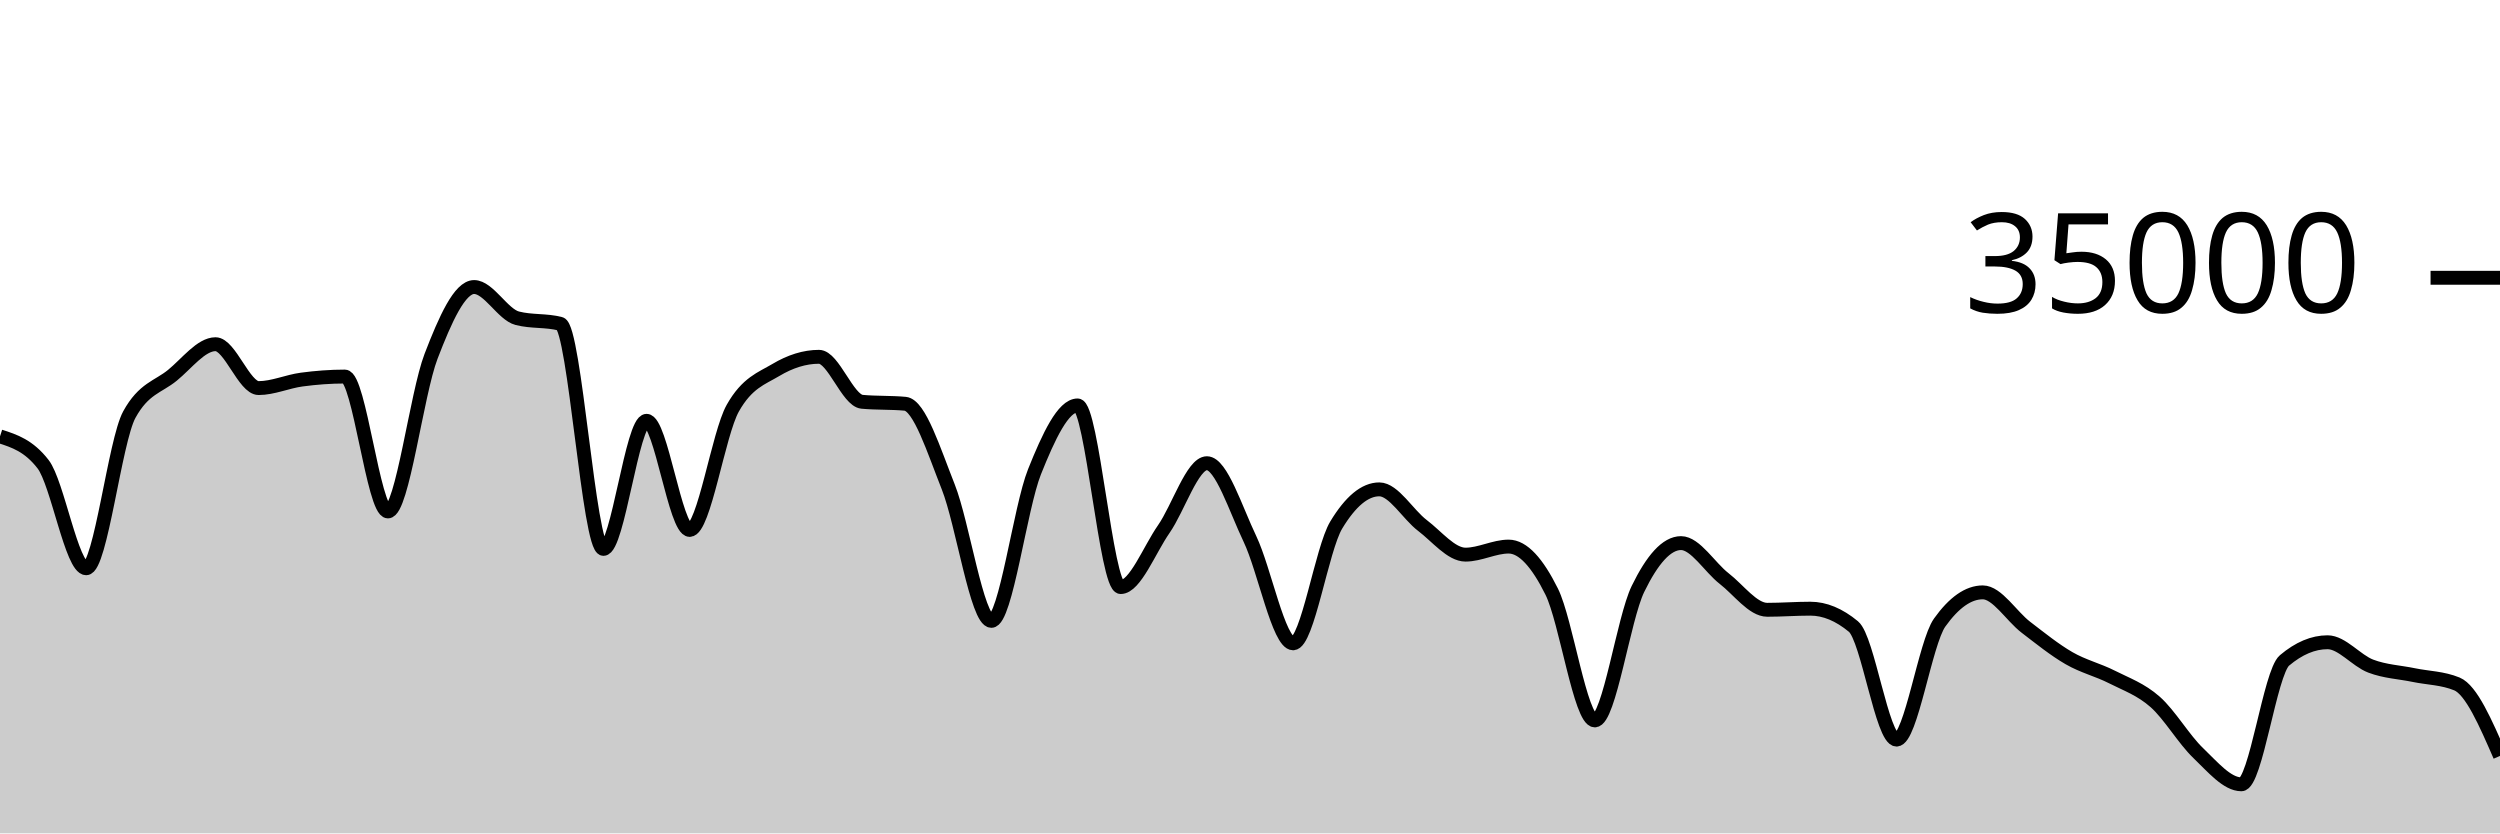
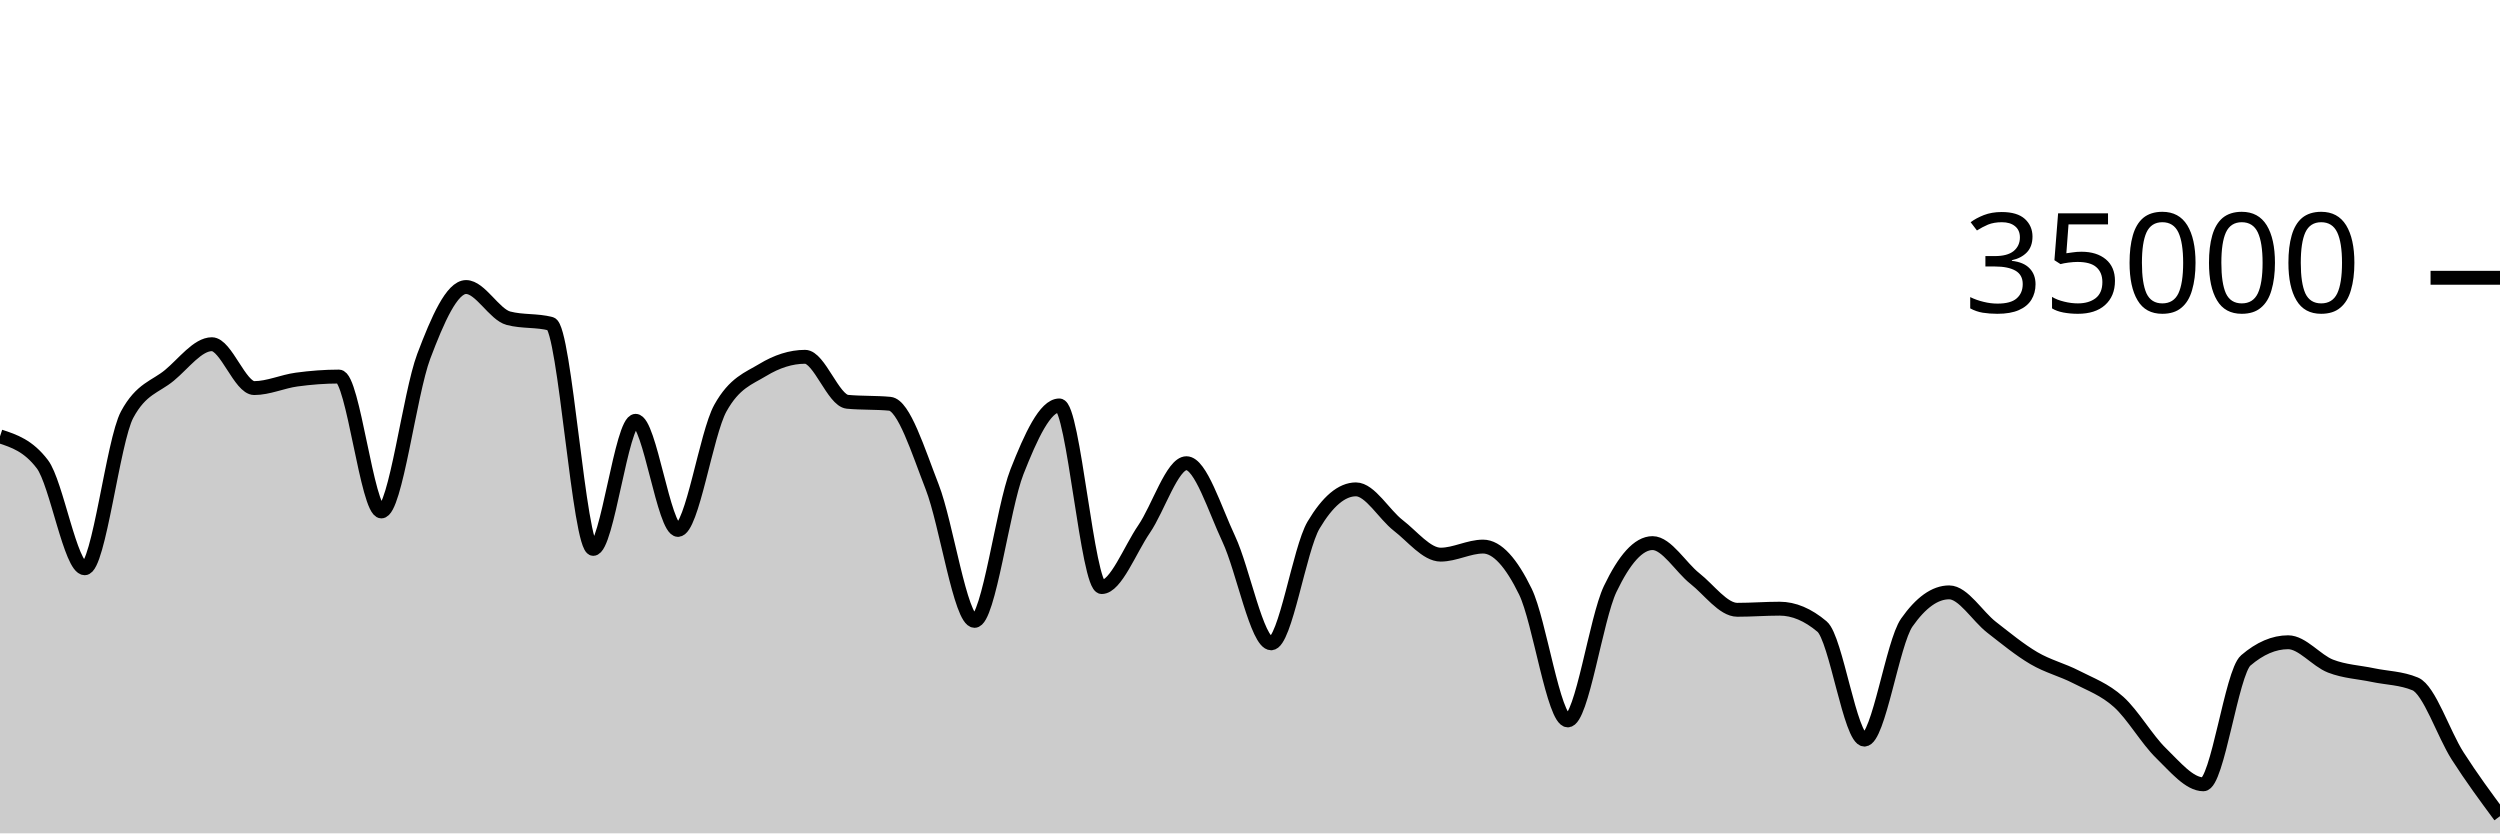
<svg xmlns="http://www.w3.org/2000/svg" viewBox="0 0 180 60">
  <g transform="translate(0,20)">
-     <path class="area" fill="rgba(0, 0, 0, 0.2)" d="M0,11.418C1.034,11.752,2.069,12.086,3.103,13.423C4.138,14.759,5.172,20.915,6.207,20.915C7.241,20.915,8.276,11.741,9.31,9.853C10.345,7.965,11.379,7.866,12.414,7.021C13.448,6.176,14.483,4.783,15.517,4.783C16.552,4.783,17.586,7.942,18.621,7.942C19.655,7.942,20.69,7.467,21.724,7.329C22.759,7.191,23.793,7.112,24.828,7.112C25.862,7.112,26.897,16.824,27.931,16.824C28.966,16.824,30,8.352,31.034,5.659C32.069,2.966,33.103,0.666,34.138,0.666C35.172,0.666,36.207,2.646,37.241,2.913C38.276,3.18,39.31,3.046,40.345,3.313C41.379,3.58,42.414,19.521,43.448,19.521C44.483,19.521,45.517,10.298,46.552,10.298C47.586,10.298,48.621,18.154,49.655,18.154C50.69,18.154,51.724,11.224,52.759,9.39C53.793,7.556,54.828,7.255,55.862,6.639C56.897,6.022,57.931,5.69,58.966,5.69C60,5.69,61.034,8.835,62.069,8.929C63.103,9.024,64.138,8.976,65.172,9.071C66.207,9.165,67.241,12.455,68.276,15.061C69.31,17.666,70.345,24.703,71.379,24.703C72.414,24.703,73.448,16.557,74.483,13.971C75.517,11.386,76.552,9.191,77.586,9.191C78.621,9.191,79.655,22.269,80.69,22.269C81.724,22.269,82.759,19.579,83.793,18.093C84.828,16.606,85.862,13.351,86.897,13.351C87.931,13.351,88.966,16.651,90,18.813C91.034,20.974,92.069,26.319,93.103,26.319C94.138,26.319,95.172,19.518,96.207,17.805C97.241,16.091,98.276,15.234,99.31,15.234C100.345,15.234,101.379,17.05,102.414,17.833C103.448,18.616,104.483,19.934,105.517,19.934C106.552,19.934,107.586,19.354,108.621,19.354C109.655,19.354,110.69,20.515,111.724,22.601C112.759,24.687,113.793,31.87,114.828,31.87C115.862,31.87,116.897,24.536,117.931,22.408C118.966,20.28,120,19.103,121.034,19.103C122.069,19.103,123.103,20.854,124.138,21.655C125.172,22.455,126.207,23.905,127.241,23.905C128.276,23.905,129.31,23.825,130.345,23.825C131.379,23.825,132.414,24.254,133.448,25.111C134.483,25.968,135.517,33.251,136.552,33.251C137.586,33.251,138.621,26.275,139.655,24.825C140.69,23.375,141.724,22.65,142.759,22.65C143.793,22.65,144.828,24.37,145.862,25.16C146.897,25.95,147.931,26.79,148.966,27.387C150,27.985,151.034,28.221,152.069,28.746C153.103,29.271,154.138,29.625,155.172,30.538C156.207,31.451,157.241,33.237,158.276,34.225C159.31,35.214,160.345,36.47,161.379,36.47C162.414,36.47,163.448,28.423,164.483,27.551C165.517,26.678,166.552,26.242,167.586,26.242C168.621,26.242,169.655,27.565,170.69,27.959C171.724,28.353,172.759,28.392,173.793,28.606C174.828,28.82,175.862,28.818,176.897,29.243C177.931,29.669,178.966,32.047,180,34.426L180,40C178.966,40,177.931,40,176.897,40C175.862,40,174.828,40,173.793,40C172.759,40,171.724,40,170.69,40C169.655,40,168.621,40,167.586,40C166.552,40,165.517,40,164.483,40C163.448,40,162.414,40,161.379,40C160.345,40,159.31,40,158.276,40C157.241,40,156.207,40,155.172,40C154.138,40,153.103,40,152.069,40C151.034,40,150,40,148.966,40C147.931,40,146.897,40,145.862,40C144.828,40,143.793,40,142.759,40C141.724,40,140.69,40,139.655,40C138.621,40,137.586,40,136.552,40C135.517,40,134.483,40,133.448,40C132.414,40,131.379,40,130.345,40C129.31,40,128.276,40,127.241,40C126.207,40,125.172,40,124.138,40C123.103,40,122.069,40,121.034,40C120,40,118.966,40,117.931,40C116.897,40,115.862,40,114.828,40C113.793,40,112.759,40,111.724,40C110.69,40,109.655,40,108.621,40C107.586,40,106.552,40,105.517,40C104.483,40,103.448,40,102.414,40C101.379,40,100.345,40,99.31,40C98.276,40,97.241,40,96.207,40C95.172,40,94.138,40,93.103,40C92.069,40,91.034,40,90,40C88.966,40,87.931,40,86.897,40C85.862,40,84.828,40,83.793,40C82.759,40,81.724,40,80.69,40C79.655,40,78.621,40,77.586,40C76.552,40,75.517,40,74.483,40C73.448,40,72.414,40,71.379,40C70.345,40,69.31,40,68.276,40C67.241,40,66.207,40,65.172,40C64.138,40,63.103,40,62.069,40C61.034,40,60,40,58.966,40C57.931,40,56.897,40,55.862,40C54.828,40,53.793,40,52.759,40C51.724,40,50.69,40,49.655,40C48.621,40,47.586,40,46.552,40C45.517,40,44.483,40,43.448,40C42.414,40,41.379,40,40.345,40C39.31,40,38.276,40,37.241,40C36.207,40,35.172,40,34.138,40C33.103,40,32.069,40,31.034,40C30,40,28.966,40,27.931,40C26.897,40,25.862,40,24.828,40C23.793,40,22.759,40,21.724,40C20.69,40,19.655,40,18.621,40C17.586,40,16.552,40,15.517,40C14.483,40,13.448,40,12.414,40C11.379,40,10.345,40,9.31,40C8.276,40,7.241,40,6.207,40C5.172,40,4.138,40,3.103,40C2.069,40,1.034,40,0,40Z" />
-     <path class="line" stroke="black" fill="none" d="M0,11.418C1.034,11.752,2.069,12.086,3.103,13.423C4.138,14.759,5.172,20.915,6.207,20.915C7.241,20.915,8.276,11.741,9.31,9.853C10.345,7.965,11.379,7.866,12.414,7.021C13.448,6.176,14.483,4.783,15.517,4.783C16.552,4.783,17.586,7.942,18.621,7.942C19.655,7.942,20.69,7.467,21.724,7.329C22.759,7.191,23.793,7.112,24.828,7.112C25.862,7.112,26.897,16.824,27.931,16.824C28.966,16.824,30,8.352,31.034,5.659C32.069,2.966,33.103,0.666,34.138,0.666C35.172,0.666,36.207,2.646,37.241,2.913C38.276,3.18,39.31,3.046,40.345,3.313C41.379,3.58,42.414,19.521,43.448,19.521C44.483,19.521,45.517,10.298,46.552,10.298C47.586,10.298,48.621,18.154,49.655,18.154C50.69,18.154,51.724,11.224,52.759,9.39C53.793,7.556,54.828,7.255,55.862,6.639C56.897,6.022,57.931,5.69,58.966,5.69C60,5.69,61.034,8.835,62.069,8.929C63.103,9.024,64.138,8.976,65.172,9.071C66.207,9.165,67.241,12.455,68.276,15.061C69.31,17.666,70.345,24.703,71.379,24.703C72.414,24.703,73.448,16.557,74.483,13.971C75.517,11.386,76.552,9.191,77.586,9.191C78.621,9.191,79.655,22.269,80.69,22.269C81.724,22.269,82.759,19.579,83.793,18.093C84.828,16.606,85.862,13.351,86.897,13.351C87.931,13.351,88.966,16.651,90,18.813C91.034,20.974,92.069,26.319,93.103,26.319C94.138,26.319,95.172,19.518,96.207,17.805C97.241,16.091,98.276,15.234,99.31,15.234C100.345,15.234,101.379,17.05,102.414,17.833C103.448,18.616,104.483,19.934,105.517,19.934C106.552,19.934,107.586,19.354,108.621,19.354C109.655,19.354,110.69,20.515,111.724,22.601C112.759,24.687,113.793,31.87,114.828,31.87C115.862,31.87,116.897,24.536,117.931,22.408C118.966,20.28,120,19.103,121.034,19.103C122.069,19.103,123.103,20.854,124.138,21.655C125.172,22.455,126.207,23.905,127.241,23.905C128.276,23.905,129.31,23.825,130.345,23.825C131.379,23.825,132.414,24.254,133.448,25.111C134.483,25.968,135.517,33.251,136.552,33.251C137.586,33.251,138.621,26.275,139.655,24.825C140.69,23.375,141.724,22.65,142.759,22.65C143.793,22.65,144.828,24.37,145.862,25.16C146.897,25.95,147.931,26.79,148.966,27.387C150,27.985,151.034,28.221,152.069,28.746C153.103,29.271,154.138,29.625,155.172,30.538C156.207,31.451,157.241,33.237,158.276,34.225C159.31,35.214,160.345,36.47,161.379,36.47C162.414,36.47,163.448,28.423,164.483,27.551C165.517,26.678,166.552,26.242,167.586,26.242C168.621,26.242,169.655,27.565,170.69,27.959C171.724,28.353,172.759,28.392,173.793,28.606C174.828,28.82,175.862,28.818,176.897,29.243C177.931,29.669,178.966,32.047,180,34.426" />
+     <path class="area" fill="rgba(0, 0, 0, 0.2)" d="M0,11.418C1.017,11.752,2.034,12.086,3.051,13.423C4.068,14.759,5.085,20.915,6.102,20.915C7.119,20.915,8.136,11.741,9.153,9.853C10.169,7.965,11.186,7.866,12.203,7.021C13.22,6.176,14.237,4.783,15.254,4.783C16.271,4.783,17.288,7.942,18.305,7.942C19.322,7.942,20.339,7.467,21.356,7.329C22.373,7.191,23.39,7.112,24.407,7.112C25.424,7.112,26.441,16.824,27.458,16.824C28.475,16.824,29.492,8.352,30.508,5.659C31.525,2.966,32.542,0.666,33.559,0.666C34.576,0.666,35.593,2.646,36.61,2.913C37.627,3.18,38.644,3.046,39.661,3.313C40.678,3.58,41.695,19.521,42.712,19.521C43.729,19.521,44.746,10.298,45.763,10.298C46.78,10.298,47.797,18.154,48.814,18.154C49.831,18.154,50.847,11.224,51.864,9.39C52.881,7.556,53.898,7.255,54.915,6.639C55.932,6.022,56.949,5.69,57.966,5.69C58.983,5.69,60,8.835,61.017,8.929C62.034,9.024,63.051,8.976,64.068,9.071C65.085,9.165,66.102,12.455,67.119,15.061C68.136,17.666,69.153,24.703,70.169,24.703C71.186,24.703,72.203,16.557,73.22,13.971C74.237,11.386,75.254,9.191,76.271,9.191C77.288,9.191,78.305,22.269,79.322,22.269C80.339,22.269,81.356,19.579,82.373,18.093C83.39,16.606,84.407,13.351,85.424,13.351C86.441,13.351,87.458,16.651,88.475,18.813C89.492,20.974,90.508,26.319,91.525,26.319C92.542,26.319,93.559,19.518,94.576,17.805C95.593,16.091,96.61,15.234,97.627,15.234C98.644,15.234,99.661,17.05,100.678,17.833C101.695,18.616,102.712,19.934,103.729,19.934C104.746,19.934,105.763,19.354,106.78,19.354C107.797,19.354,108.814,20.515,109.831,22.601C110.847,24.687,111.864,31.87,112.881,31.87C113.898,31.87,114.915,24.536,115.932,22.408C116.949,20.28,117.966,19.103,118.983,19.103C120,19.103,121.017,20.854,122.034,21.655C123.051,22.455,124.068,23.905,125.085,23.905C126.102,23.905,127.119,23.825,128.136,23.825C129.153,23.825,130.169,24.254,131.186,25.111C132.203,25.968,133.22,33.251,134.237,33.251C135.254,33.251,136.271,26.275,137.288,24.825C138.305,23.375,139.322,22.65,140.339,22.65C141.356,22.65,142.373,24.37,143.39,25.16C144.407,25.95,145.424,26.79,146.441,27.387C147.458,27.985,148.475,28.221,149.492,28.746C150.508,29.271,151.525,29.625,152.542,30.538C153.559,31.451,154.576,33.237,155.593,34.225C156.61,35.214,157.627,36.47,158.644,36.47C159.661,36.47,160.678,28.423,161.695,27.551C162.712,26.678,163.729,26.242,164.746,26.242C165.763,26.242,166.78,27.565,167.797,27.959C168.814,28.353,169.831,28.392,170.847,28.606C171.864,28.82,172.881,28.818,173.898,29.243C174.915,29.669,175.932,32.839,176.949,34.426C177.966,36.013,178.983,37.389,180,38.765L180,40C178.983,40,177.966,40,176.949,40C175.932,40,174.915,40,173.898,40C172.881,40,171.864,40,170.847,40C169.831,40,168.814,40,167.797,40C166.78,40,165.763,40,164.746,40C163.729,40,162.712,40,161.695,40C160.678,40,159.661,40,158.644,40C157.627,40,156.61,40,155.593,40C154.576,40,153.559,40,152.542,40C151.525,40,150.508,40,149.492,40C148.475,40,147.458,40,146.441,40C145.424,40,144.407,40,143.39,40C142.373,40,141.356,40,140.339,40C139.322,40,138.305,40,137.288,40C136.271,40,135.254,40,134.237,40C133.22,40,132.203,40,131.186,40C130.169,40,129.153,40,128.136,40C127.119,40,126.102,40,125.085,40C124.068,40,123.051,40,122.034,40C121.017,40,120,40,118.983,40C117.966,40,116.949,40,115.932,40C114.915,40,113.898,40,112.881,40C111.864,40,110.847,40,109.831,40C108.814,40,107.797,40,106.78,40C105.763,40,104.746,40,103.729,40C102.712,40,101.695,40,100.678,40C99.661,40,98.644,40,97.627,40C96.61,40,95.593,40,94.576,40C93.559,40,92.542,40,91.525,40C90.508,40,89.492,40,88.475,40C87.458,40,86.441,40,85.424,40C84.407,40,83.39,40,82.373,40C81.356,40,80.339,40,79.322,40C78.305,40,77.288,40,76.271,40C75.254,40,74.237,40,73.22,40C72.203,40,71.186,40,70.169,40C69.153,40,68.136,40,67.119,40C66.102,40,65.085,40,64.068,40C63.051,40,62.034,40,61.017,40C60,40,58.983,40,57.966,40C56.949,40,55.932,40,54.915,40C53.898,40,52.881,40,51.864,40C50.847,40,49.831,40,48.814,40C47.797,40,46.78,40,45.763,40C44.746,40,43.729,40,42.712,40C41.695,40,40.678,40,39.661,40C38.644,40,37.627,40,36.61,40C35.593,40,34.576,40,33.559,40C32.542,40,31.525,40,30.508,40C29.492,40,28.475,40,27.458,40C26.441,40,25.424,40,24.407,40C23.39,40,22.373,40,21.356,40C20.339,40,19.322,40,18.305,40C17.288,40,16.271,40,15.254,40C14.237,40,13.22,40,12.203,40C11.186,40,10.169,40,9.153,40C8.136,40,7.119,40,6.102,40C5.085,40,4.068,40,3.051,40C2.034,40,1.017,40,0,40Z" />
+     <path class="line" stroke="black" fill="none" d="M0,11.418C1.017,11.752,2.034,12.086,3.051,13.423C4.068,14.759,5.085,20.915,6.102,20.915C7.119,20.915,8.136,11.741,9.153,9.853C10.169,7.965,11.186,7.866,12.203,7.021C13.22,6.176,14.237,4.783,15.254,4.783C16.271,4.783,17.288,7.942,18.305,7.942C19.322,7.942,20.339,7.467,21.356,7.329C22.373,7.191,23.39,7.112,24.407,7.112C25.424,7.112,26.441,16.824,27.458,16.824C28.475,16.824,29.492,8.352,30.508,5.659C31.525,2.966,32.542,0.666,33.559,0.666C34.576,0.666,35.593,2.646,36.61,2.913C37.627,3.18,38.644,3.046,39.661,3.313C40.678,3.58,41.695,19.521,42.712,19.521C43.729,19.521,44.746,10.298,45.763,10.298C46.78,10.298,47.797,18.154,48.814,18.154C49.831,18.154,50.847,11.224,51.864,9.39C52.881,7.556,53.898,7.255,54.915,6.639C55.932,6.022,56.949,5.69,57.966,5.69C58.983,5.69,60,8.835,61.017,8.929C62.034,9.024,63.051,8.976,64.068,9.071C65.085,9.165,66.102,12.455,67.119,15.061C68.136,17.666,69.153,24.703,70.169,24.703C71.186,24.703,72.203,16.557,73.22,13.971C74.237,11.386,75.254,9.191,76.271,9.191C77.288,9.191,78.305,22.269,79.322,22.269C80.339,22.269,81.356,19.579,82.373,18.093C83.39,16.606,84.407,13.351,85.424,13.351C86.441,13.351,87.458,16.651,88.475,18.813C89.492,20.974,90.508,26.319,91.525,26.319C92.542,26.319,93.559,19.518,94.576,17.805C95.593,16.091,96.61,15.234,97.627,15.234C98.644,15.234,99.661,17.05,100.678,17.833C101.695,18.616,102.712,19.934,103.729,19.934C104.746,19.934,105.763,19.354,106.78,19.354C107.797,19.354,108.814,20.515,109.831,22.601C110.847,24.687,111.864,31.87,112.881,31.87C113.898,31.87,114.915,24.536,115.932,22.408C116.949,20.28,117.966,19.103,118.983,19.103C120,19.103,121.017,20.854,122.034,21.655C123.051,22.455,124.068,23.905,125.085,23.905C126.102,23.905,127.119,23.825,128.136,23.825C129.153,23.825,130.169,24.254,131.186,25.111C132.203,25.968,133.22,33.251,134.237,33.251C135.254,33.251,136.271,26.275,137.288,24.825C138.305,23.375,139.322,22.65,140.339,22.65C141.356,22.65,142.373,24.37,143.39,25.16C144.407,25.95,145.424,26.79,146.441,27.387C147.458,27.985,148.475,28.221,149.492,28.746C150.508,29.271,151.525,29.625,152.542,30.538C153.559,31.451,154.576,33.237,155.593,34.225C156.61,35.214,157.627,36.47,158.644,36.47C159.661,36.47,160.678,28.423,161.695,27.551C162.712,26.678,163.729,26.242,164.746,26.242C165.763,26.242,166.78,27.565,167.797,27.959C168.814,28.353,169.831,28.392,170.847,28.606C171.864,28.82,172.881,28.818,173.898,29.243C174.915,29.669,175.932,32.839,176.949,34.426C177.966,36.013,178.983,37.389,180,38.765" />
    <path class="axis-ceiling" stroke-width="1" stroke="black" fill="none" d="M175,0L180,0" />
    <text class="axis-ceiling-label" font-family="sans-serif" text-anchor="end" font-size="10px" x="170" y="2.5">35000</text>
  </g>
</svg>
